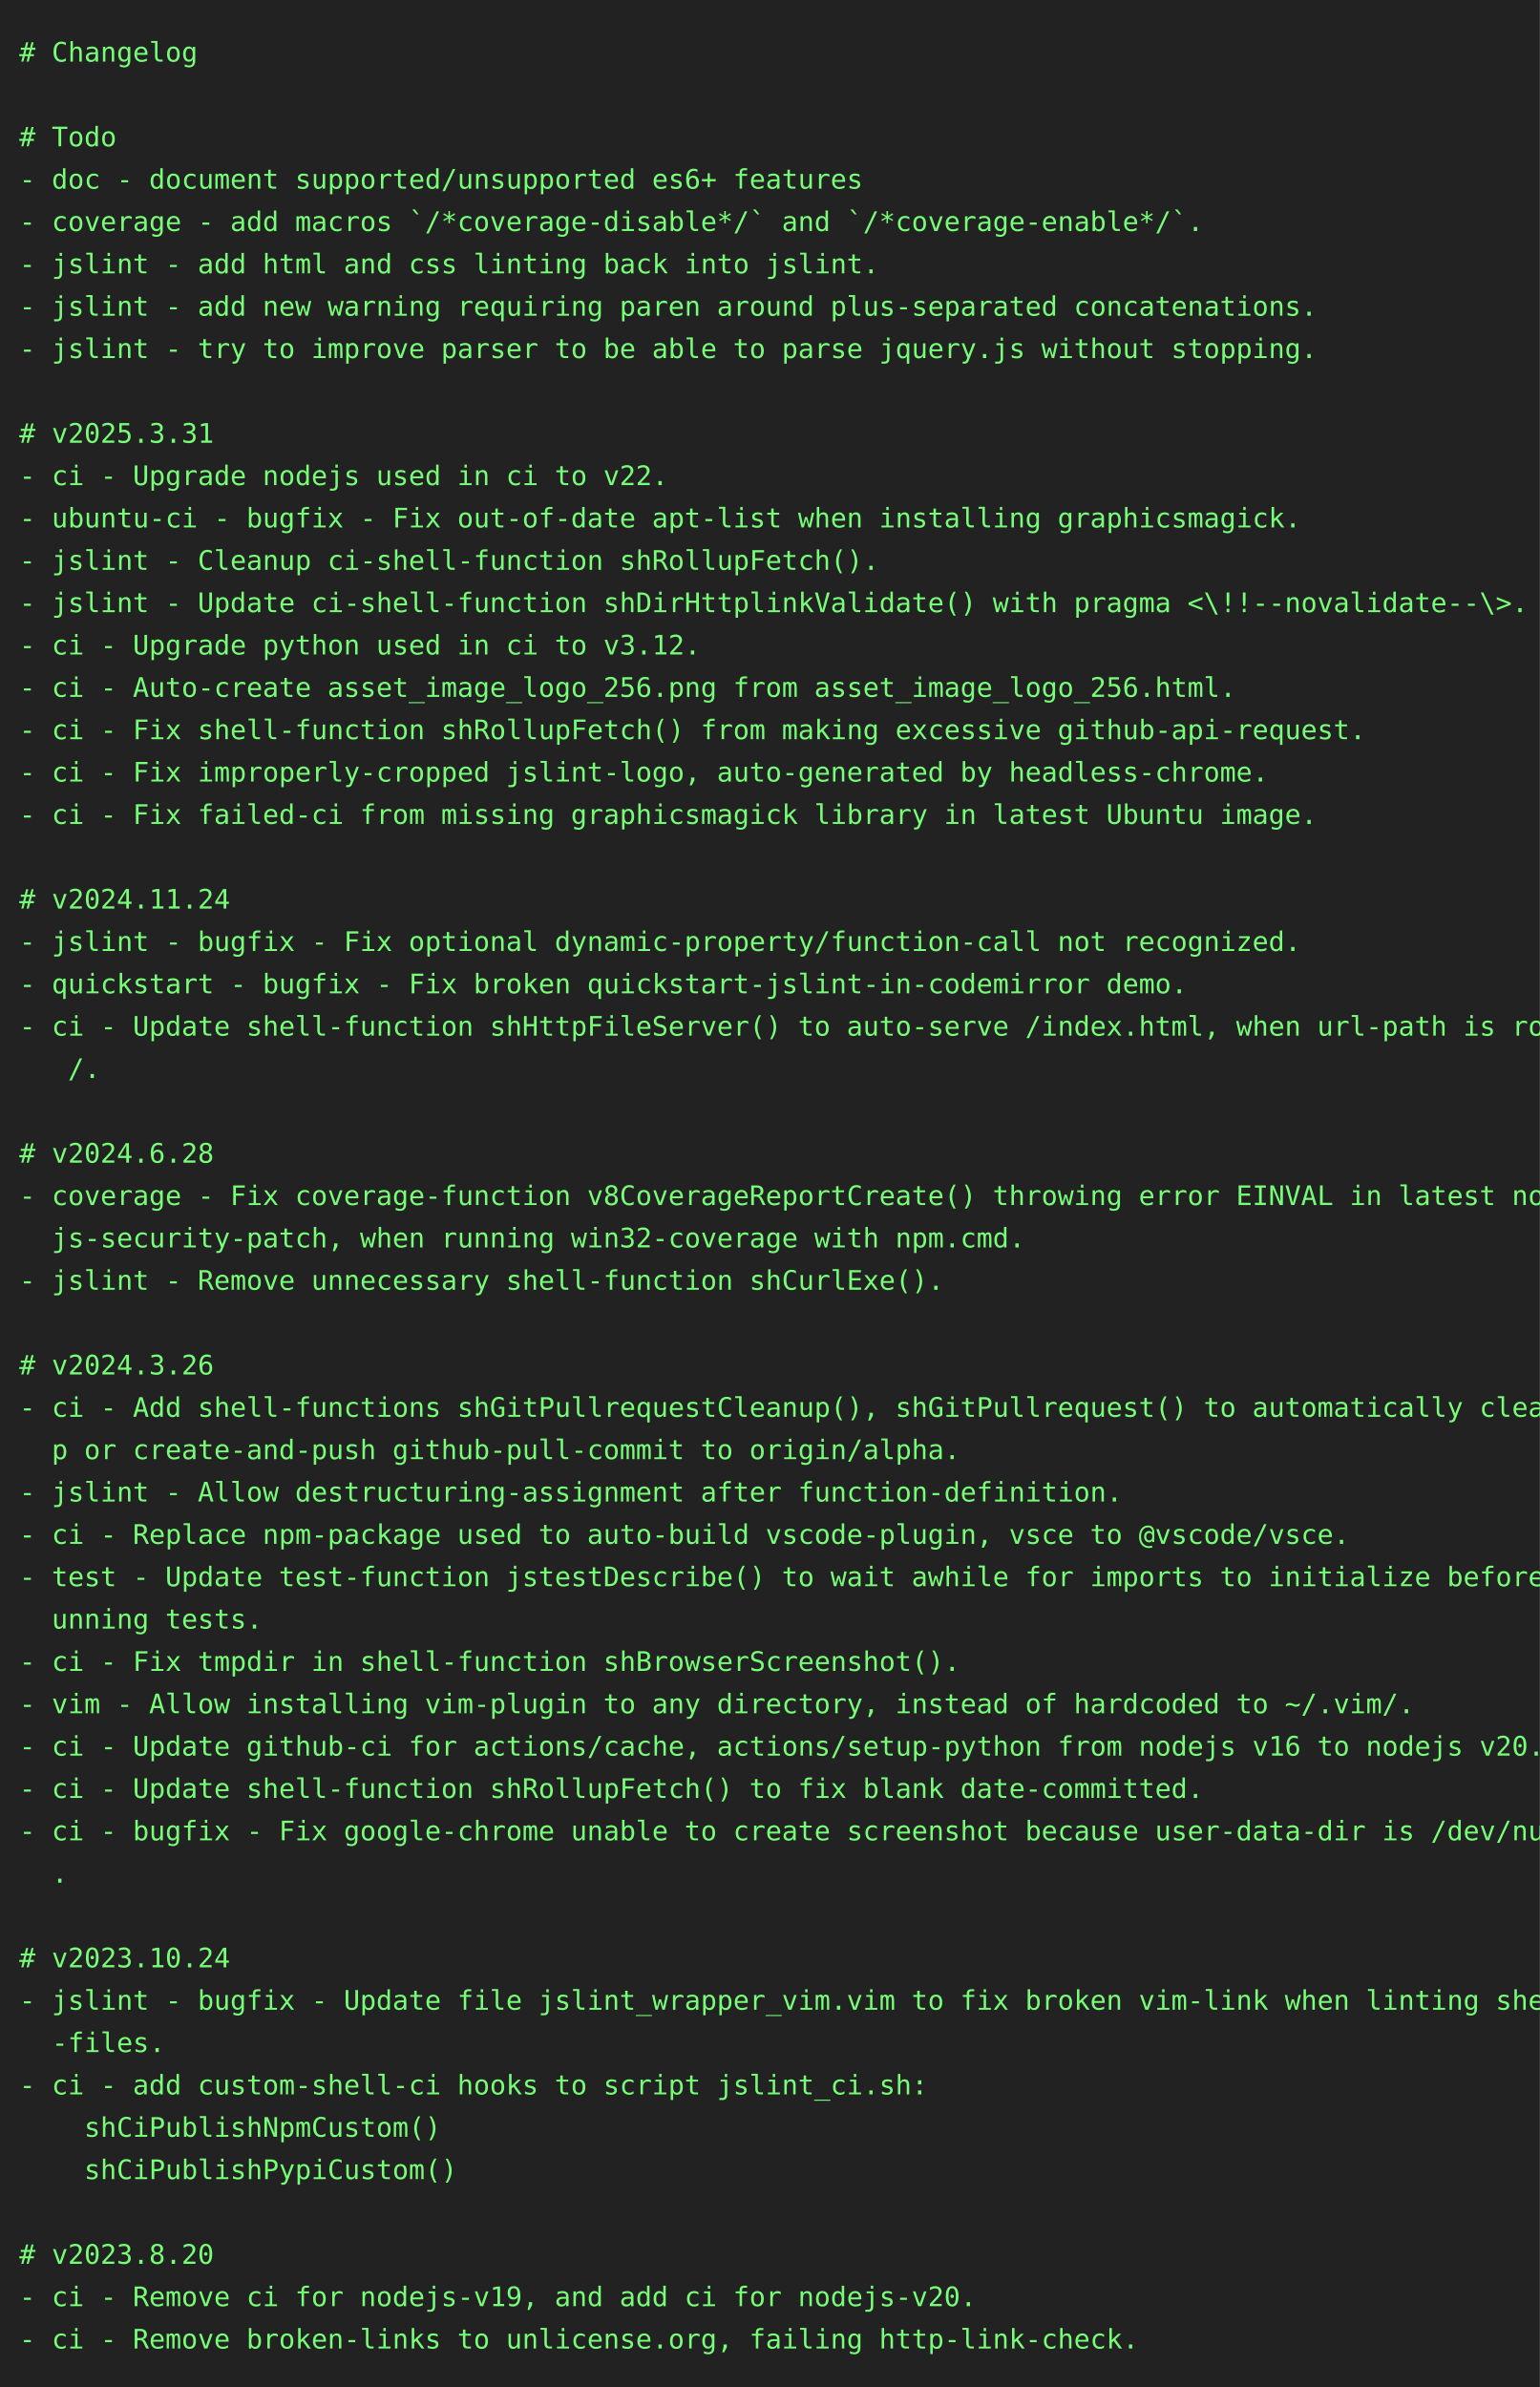
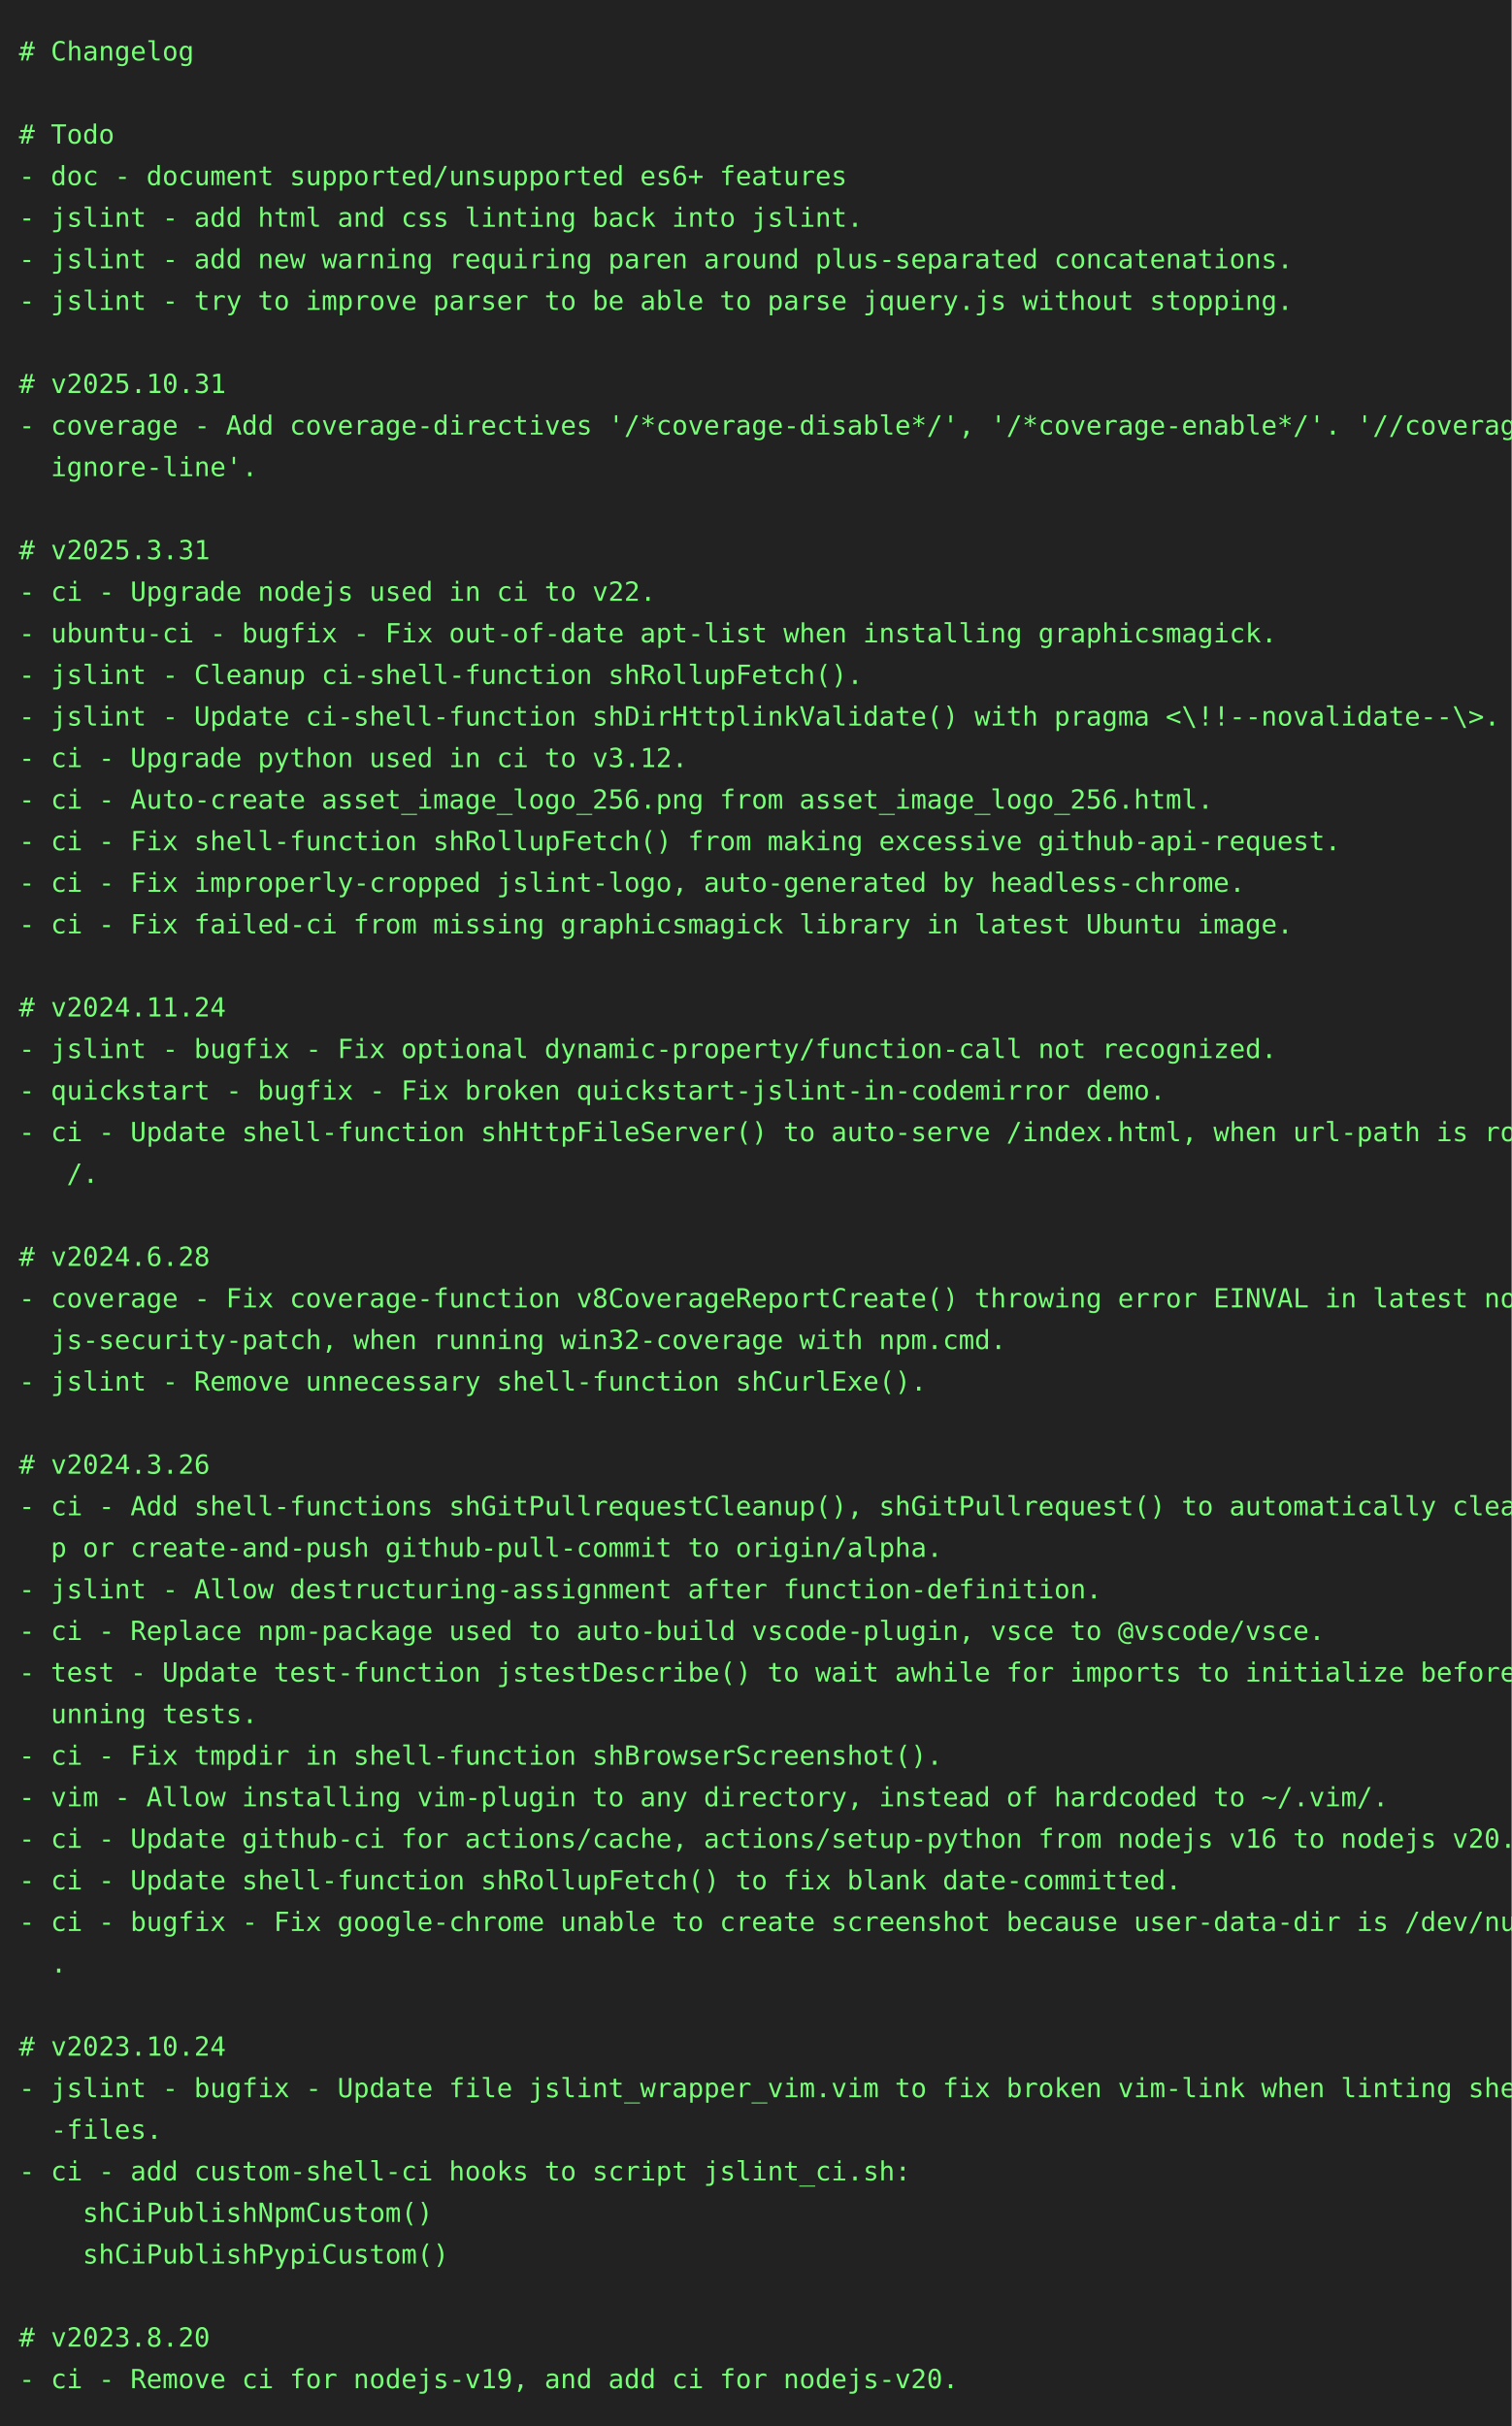
- <svg xmlns="http://www.w3.org/2000/svg" height="1240" width="800">
-   <rect height="1240" fill="#222" width="800" />
+ <svg xmlns="http://www.w3.org/2000/svg" height="1284" width="800">
+   <rect height="1284" fill="#222" width="800" />
  <text fill="#7f7" font-family="consolas, menlo, monospace" font-size="14" xml:space="preserve">
    <tspan lengthAdjust="spacingAndGlyphs" textLength="768" x="10" y="32"># Changelog                                                                                      </tspan>
    <tspan lengthAdjust="spacingAndGlyphs" textLength="768" x="10" y="54">                                                                                                 </tspan>
    <tspan lengthAdjust="spacingAndGlyphs" textLength="768" x="10" y="76"># Todo                                                                                           </tspan>
    <tspan lengthAdjust="spacingAndGlyphs" textLength="768" x="10" y="98">- doc - document supported/unsupported es6+ features                                             </tspan>
-     <tspan lengthAdjust="spacingAndGlyphs" textLength="768" x="10" y="120">- coverage - add macros `/*coverage-disable*/` and `/*coverage-enable*/`.                        </tspan>
-     <tspan lengthAdjust="spacingAndGlyphs" textLength="768" x="10" y="142">- jslint - add html and css linting back into jslint.                                            </tspan>
-     <tspan lengthAdjust="spacingAndGlyphs" textLength="768" x="10" y="164">- jslint - add new warning requiring paren around plus-separated concatenations.                 </tspan>
-     <tspan lengthAdjust="spacingAndGlyphs" textLength="768" x="10" y="186">- jslint - try to improve parser to be able to parse jquery.js without stopping.                 </tspan>
-     <tspan lengthAdjust="spacingAndGlyphs" textLength="768" x="10" y="208">                                                                                                 </tspan>
-     <tspan lengthAdjust="spacingAndGlyphs" textLength="768" x="10" y="230"># v2025.3.31                                                                                     </tspan>
-     <tspan lengthAdjust="spacingAndGlyphs" textLength="768" x="10" y="252">- ci - Upgrade nodejs used in ci to v22.                                                         </tspan>
-     <tspan lengthAdjust="spacingAndGlyphs" textLength="768" x="10" y="274">- ubuntu-ci - bugfix - Fix out-of-date apt-list when installing graphicsmagick.                  </tspan>
-     <tspan lengthAdjust="spacingAndGlyphs" textLength="768" x="10" y="296">- jslint - Cleanup ci-shell-function shRollupFetch().                                            </tspan>
-     <tspan lengthAdjust="spacingAndGlyphs" textLength="768" x="10" y="318">- jslint - Update ci-shell-function shDirHttplinkValidate() with pragma &lt;\!!--novalidate--\&gt;.    </tspan>
-     <tspan lengthAdjust="spacingAndGlyphs" textLength="768" x="10" y="340">- ci - Upgrade python used in ci to v3.12.                                                       </tspan>
-     <tspan lengthAdjust="spacingAndGlyphs" textLength="768" x="10" y="362">- ci - Auto-create asset_image_logo_256.png from asset_image_logo_256.html.                      </tspan>
-     <tspan lengthAdjust="spacingAndGlyphs" textLength="768" x="10" y="384">- ci - Fix shell-function shRollupFetch() from making excessive github-api-request.              </tspan>
-     <tspan lengthAdjust="spacingAndGlyphs" textLength="768" x="10" y="406">- ci - Fix improperly-cropped jslint-logo, auto-generated by headless-chrome.                    </tspan>
-     <tspan lengthAdjust="spacingAndGlyphs" textLength="768" x="10" y="428">- ci - Fix failed-ci from missing graphicsmagick library in latest Ubuntu image.                 </tspan>
-     <tspan lengthAdjust="spacingAndGlyphs" textLength="768" x="10" y="450">                                                                                                 </tspan>
-     <tspan lengthAdjust="spacingAndGlyphs" textLength="768" x="10" y="472"># v2024.11.24                                                                                    </tspan>
-     <tspan lengthAdjust="spacingAndGlyphs" textLength="768" x="10" y="494">- jslint - bugfix - Fix optional dynamic-property/function-call not recognized.                  </tspan>
-     <tspan lengthAdjust="spacingAndGlyphs" textLength="768" x="10" y="516">- quickstart - bugfix - Fix broken quickstart-jslint-in-codemirror demo.                         </tspan>
-     <tspan lengthAdjust="spacingAndGlyphs" textLength="768" x="10" y="538">- ci - Update shell-function shHttpFileServer() to auto-serve /index.html, when url-path is root\</tspan>
-     <tspan lengthAdjust="spacingAndGlyphs" textLength="768" x="10" y="560">   /.                                                                                            </tspan>
-     <tspan lengthAdjust="spacingAndGlyphs" textLength="768" x="10" y="582">                                                                                                 </tspan>
-     <tspan lengthAdjust="spacingAndGlyphs" textLength="768" x="10" y="604"># v2024.6.28                                                                                     </tspan>
-     <tspan lengthAdjust="spacingAndGlyphs" textLength="768" x="10" y="626">- coverage - Fix coverage-function v8CoverageReportCreate() throwing error EINVAL in latest node\</tspan>
-     <tspan lengthAdjust="spacingAndGlyphs" textLength="768" x="10" y="648">  js-security-patch, when running win32-coverage with npm.cmd.                                   </tspan>
-     <tspan lengthAdjust="spacingAndGlyphs" textLength="768" x="10" y="670">- jslint - Remove unnecessary shell-function shCurlExe().                                        </tspan>
-     <tspan lengthAdjust="spacingAndGlyphs" textLength="768" x="10" y="692">                                                                                                 </tspan>
-     <tspan lengthAdjust="spacingAndGlyphs" textLength="768" x="10" y="714"># v2024.3.26                                                                                     </tspan>
-     <tspan lengthAdjust="spacingAndGlyphs" textLength="768" x="10" y="736">- ci - Add shell-functions shGitPullrequestCleanup(), shGitPullrequest() to automatically cleanu\</tspan>
-     <tspan lengthAdjust="spacingAndGlyphs" textLength="768" x="10" y="758">  p or create-and-push github-pull-commit to origin/alpha.                                       </tspan>
-     <tspan lengthAdjust="spacingAndGlyphs" textLength="768" x="10" y="780">- jslint - Allow destructuring-assignment after function-definition.                             </tspan>
-     <tspan lengthAdjust="spacingAndGlyphs" textLength="768" x="10" y="802">- ci - Replace npm-package used to auto-build vscode-plugin, vsce to @vscode/vsce.               </tspan>
-     <tspan lengthAdjust="spacingAndGlyphs" textLength="768" x="10" y="824">- test - Update test-function jstestDescribe() to wait awhile for imports to initialize before r\</tspan>
-     <tspan lengthAdjust="spacingAndGlyphs" textLength="768" x="10" y="846">  unning tests.                                                                                  </tspan>
-     <tspan lengthAdjust="spacingAndGlyphs" textLength="768" x="10" y="868">- ci - Fix tmpdir in shell-function shBrowserScreenshot().                                       </tspan>
-     <tspan lengthAdjust="spacingAndGlyphs" textLength="768" x="10" y="890">- vim - Allow installing vim-plugin to any directory, instead of hardcoded to ~/.vim/.           </tspan>
-     <tspan lengthAdjust="spacingAndGlyphs" textLength="768" x="10" y="912">- ci - Update github-ci for actions/cache, actions/setup-python from nodejs v16 to nodejs v20.   </tspan>
-     <tspan lengthAdjust="spacingAndGlyphs" textLength="768" x="10" y="934">- ci - Update shell-function shRollupFetch() to fix blank date-committed.                        </tspan>
-     <tspan lengthAdjust="spacingAndGlyphs" textLength="768" x="10" y="956">- ci - bugfix - Fix google-chrome unable to create screenshot because user-data-dir is /dev/null\</tspan>
-     <tspan lengthAdjust="spacingAndGlyphs" textLength="768" x="10" y="978">  .                                                                                              </tspan>
-     <tspan lengthAdjust="spacingAndGlyphs" textLength="768" x="10" y="1000">                                                                                                 </tspan>
-     <tspan lengthAdjust="spacingAndGlyphs" textLength="768" x="10" y="1022"># v2023.10.24                                                                                    </tspan>
-     <tspan lengthAdjust="spacingAndGlyphs" textLength="768" x="10" y="1044">- jslint - bugfix - Update file jslint_wrapper_vim.vim to fix broken vim-link when linting shell\</tspan>
-     <tspan lengthAdjust="spacingAndGlyphs" textLength="768" x="10" y="1066">  -files.                                                                                        </tspan>
-     <tspan lengthAdjust="spacingAndGlyphs" textLength="768" x="10" y="1088">- ci - add custom-shell-ci hooks to script jslint_ci.sh:                                         </tspan>
-     <tspan lengthAdjust="spacingAndGlyphs" textLength="768" x="10" y="1110">    shCiPublishNpmCustom()                                                                       </tspan>
-     <tspan lengthAdjust="spacingAndGlyphs" textLength="768" x="10" y="1132">    shCiPublishPypiCustom()                                                                      </tspan>
-     <tspan lengthAdjust="spacingAndGlyphs" textLength="768" x="10" y="1154">                                                                                                 </tspan>
-     <tspan lengthAdjust="spacingAndGlyphs" textLength="768" x="10" y="1176"># v2023.8.20                                                                                     </tspan>
-     <tspan lengthAdjust="spacingAndGlyphs" textLength="768" x="10" y="1198">- ci - Remove ci for nodejs-v19, and add ci for nodejs-v20.                                      </tspan>
-     <tspan lengthAdjust="spacingAndGlyphs" textLength="768" x="10" y="1220">- ci - Remove broken-links to unlicense.org, failing http-link-check.                            </tspan>
+     <tspan lengthAdjust="spacingAndGlyphs" textLength="768" x="10" y="120">- jslint - add html and css linting back into jslint.                                            </tspan>
+     <tspan lengthAdjust="spacingAndGlyphs" textLength="768" x="10" y="142">- jslint - add new warning requiring paren around plus-separated concatenations.                 </tspan>
+     <tspan lengthAdjust="spacingAndGlyphs" textLength="768" x="10" y="164">- jslint - try to improve parser to be able to parse jquery.js without stopping.                 </tspan>
+     <tspan lengthAdjust="spacingAndGlyphs" textLength="768" x="10" y="186">                                                                                                 </tspan>
+     <tspan lengthAdjust="spacingAndGlyphs" textLength="768" x="10" y="208"># v2025.10.31                                                                                    </tspan>
+     <tspan lengthAdjust="spacingAndGlyphs" textLength="768" x="10" y="230">- coverage - Add coverage-directives '/*coverage-disable*/', '/*coverage-enable*/'. '//coverage-\</tspan>
+     <tspan lengthAdjust="spacingAndGlyphs" textLength="768" x="10" y="252">  ignore-line'.                                                                                  </tspan>
+     <tspan lengthAdjust="spacingAndGlyphs" textLength="768" x="10" y="274">                                                                                                 </tspan>
+     <tspan lengthAdjust="spacingAndGlyphs" textLength="768" x="10" y="296"># v2025.3.31                                                                                     </tspan>
+     <tspan lengthAdjust="spacingAndGlyphs" textLength="768" x="10" y="318">- ci - Upgrade nodejs used in ci to v22.                                                         </tspan>
+     <tspan lengthAdjust="spacingAndGlyphs" textLength="768" x="10" y="340">- ubuntu-ci - bugfix - Fix out-of-date apt-list when installing graphicsmagick.                  </tspan>
+     <tspan lengthAdjust="spacingAndGlyphs" textLength="768" x="10" y="362">- jslint - Cleanup ci-shell-function shRollupFetch().                                            </tspan>
+     <tspan lengthAdjust="spacingAndGlyphs" textLength="768" x="10" y="384">- jslint - Update ci-shell-function shDirHttplinkValidate() with pragma &lt;\!!--novalidate--\&gt;.    </tspan>
+     <tspan lengthAdjust="spacingAndGlyphs" textLength="768" x="10" y="406">- ci - Upgrade python used in ci to v3.12.                                                       </tspan>
+     <tspan lengthAdjust="spacingAndGlyphs" textLength="768" x="10" y="428">- ci - Auto-create asset_image_logo_256.png from asset_image_logo_256.html.                      </tspan>
+     <tspan lengthAdjust="spacingAndGlyphs" textLength="768" x="10" y="450">- ci - Fix shell-function shRollupFetch() from making excessive github-api-request.              </tspan>
+     <tspan lengthAdjust="spacingAndGlyphs" textLength="768" x="10" y="472">- ci - Fix improperly-cropped jslint-logo, auto-generated by headless-chrome.                    </tspan>
+     <tspan lengthAdjust="spacingAndGlyphs" textLength="768" x="10" y="494">- ci - Fix failed-ci from missing graphicsmagick library in latest Ubuntu image.                 </tspan>
+     <tspan lengthAdjust="spacingAndGlyphs" textLength="768" x="10" y="516">                                                                                                 </tspan>
+     <tspan lengthAdjust="spacingAndGlyphs" textLength="768" x="10" y="538"># v2024.11.24                                                                                    </tspan>
+     <tspan lengthAdjust="spacingAndGlyphs" textLength="768" x="10" y="560">- jslint - bugfix - Fix optional dynamic-property/function-call not recognized.                  </tspan>
+     <tspan lengthAdjust="spacingAndGlyphs" textLength="768" x="10" y="582">- quickstart - bugfix - Fix broken quickstart-jslint-in-codemirror demo.                         </tspan>
+     <tspan lengthAdjust="spacingAndGlyphs" textLength="768" x="10" y="604">- ci - Update shell-function shHttpFileServer() to auto-serve /index.html, when url-path is root\</tspan>
+     <tspan lengthAdjust="spacingAndGlyphs" textLength="768" x="10" y="626">   /.                                                                                            </tspan>
+     <tspan lengthAdjust="spacingAndGlyphs" textLength="768" x="10" y="648">                                                                                                 </tspan>
+     <tspan lengthAdjust="spacingAndGlyphs" textLength="768" x="10" y="670"># v2024.6.28                                                                                     </tspan>
+     <tspan lengthAdjust="spacingAndGlyphs" textLength="768" x="10" y="692">- coverage - Fix coverage-function v8CoverageReportCreate() throwing error EINVAL in latest node\</tspan>
+     <tspan lengthAdjust="spacingAndGlyphs" textLength="768" x="10" y="714">  js-security-patch, when running win32-coverage with npm.cmd.                                   </tspan>
+     <tspan lengthAdjust="spacingAndGlyphs" textLength="768" x="10" y="736">- jslint - Remove unnecessary shell-function shCurlExe().                                        </tspan>
+     <tspan lengthAdjust="spacingAndGlyphs" textLength="768" x="10" y="758">                                                                                                 </tspan>
+     <tspan lengthAdjust="spacingAndGlyphs" textLength="768" x="10" y="780"># v2024.3.26                                                                                     </tspan>
+     <tspan lengthAdjust="spacingAndGlyphs" textLength="768" x="10" y="802">- ci - Add shell-functions shGitPullrequestCleanup(), shGitPullrequest() to automatically cleanu\</tspan>
+     <tspan lengthAdjust="spacingAndGlyphs" textLength="768" x="10" y="824">  p or create-and-push github-pull-commit to origin/alpha.                                       </tspan>
+     <tspan lengthAdjust="spacingAndGlyphs" textLength="768" x="10" y="846">- jslint - Allow destructuring-assignment after function-definition.                             </tspan>
+     <tspan lengthAdjust="spacingAndGlyphs" textLength="768" x="10" y="868">- ci - Replace npm-package used to auto-build vscode-plugin, vsce to @vscode/vsce.               </tspan>
+     <tspan lengthAdjust="spacingAndGlyphs" textLength="768" x="10" y="890">- test - Update test-function jstestDescribe() to wait awhile for imports to initialize before r\</tspan>
+     <tspan lengthAdjust="spacingAndGlyphs" textLength="768" x="10" y="912">  unning tests.                                                                                  </tspan>
+     <tspan lengthAdjust="spacingAndGlyphs" textLength="768" x="10" y="934">- ci - Fix tmpdir in shell-function shBrowserScreenshot().                                       </tspan>
+     <tspan lengthAdjust="spacingAndGlyphs" textLength="768" x="10" y="956">- vim - Allow installing vim-plugin to any directory, instead of hardcoded to ~/.vim/.           </tspan>
+     <tspan lengthAdjust="spacingAndGlyphs" textLength="768" x="10" y="978">- ci - Update github-ci for actions/cache, actions/setup-python from nodejs v16 to nodejs v20.   </tspan>
+     <tspan lengthAdjust="spacingAndGlyphs" textLength="768" x="10" y="1000">- ci - Update shell-function shRollupFetch() to fix blank date-committed.                        </tspan>
+     <tspan lengthAdjust="spacingAndGlyphs" textLength="768" x="10" y="1022">- ci - bugfix - Fix google-chrome unable to create screenshot because user-data-dir is /dev/null\</tspan>
+     <tspan lengthAdjust="spacingAndGlyphs" textLength="768" x="10" y="1044">  .                                                                                              </tspan>
+     <tspan lengthAdjust="spacingAndGlyphs" textLength="768" x="10" y="1066">                                                                                                 </tspan>
+     <tspan lengthAdjust="spacingAndGlyphs" textLength="768" x="10" y="1088"># v2023.10.24                                                                                    </tspan>
+     <tspan lengthAdjust="spacingAndGlyphs" textLength="768" x="10" y="1110">- jslint - bugfix - Update file jslint_wrapper_vim.vim to fix broken vim-link when linting shell\</tspan>
+     <tspan lengthAdjust="spacingAndGlyphs" textLength="768" x="10" y="1132">  -files.                                                                                        </tspan>
+     <tspan lengthAdjust="spacingAndGlyphs" textLength="768" x="10" y="1154">- ci - add custom-shell-ci hooks to script jslint_ci.sh:                                         </tspan>
+     <tspan lengthAdjust="spacingAndGlyphs" textLength="768" x="10" y="1176">    shCiPublishNpmCustom()                                                                       </tspan>
+     <tspan lengthAdjust="spacingAndGlyphs" textLength="768" x="10" y="1198">    shCiPublishPypiCustom()                                                                      </tspan>
+     <tspan lengthAdjust="spacingAndGlyphs" textLength="768" x="10" y="1220">                                                                                                 </tspan>
+     <tspan lengthAdjust="spacingAndGlyphs" textLength="768" x="10" y="1242"># v2023.8.20                                                                                     </tspan>
+     <tspan lengthAdjust="spacingAndGlyphs" textLength="768" x="10" y="1264">- ci - Remove ci for nodejs-v19, and add ci for nodejs-v20.                                      </tspan>
  </text>
</svg>
